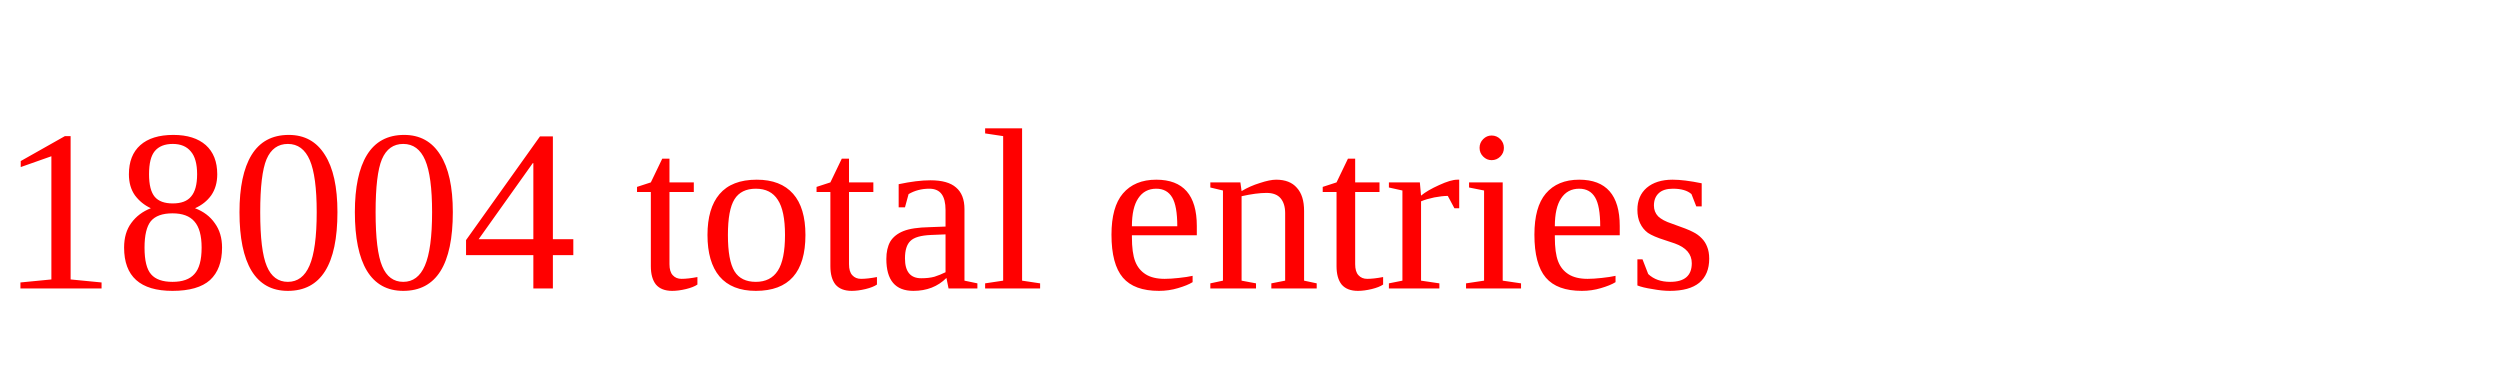
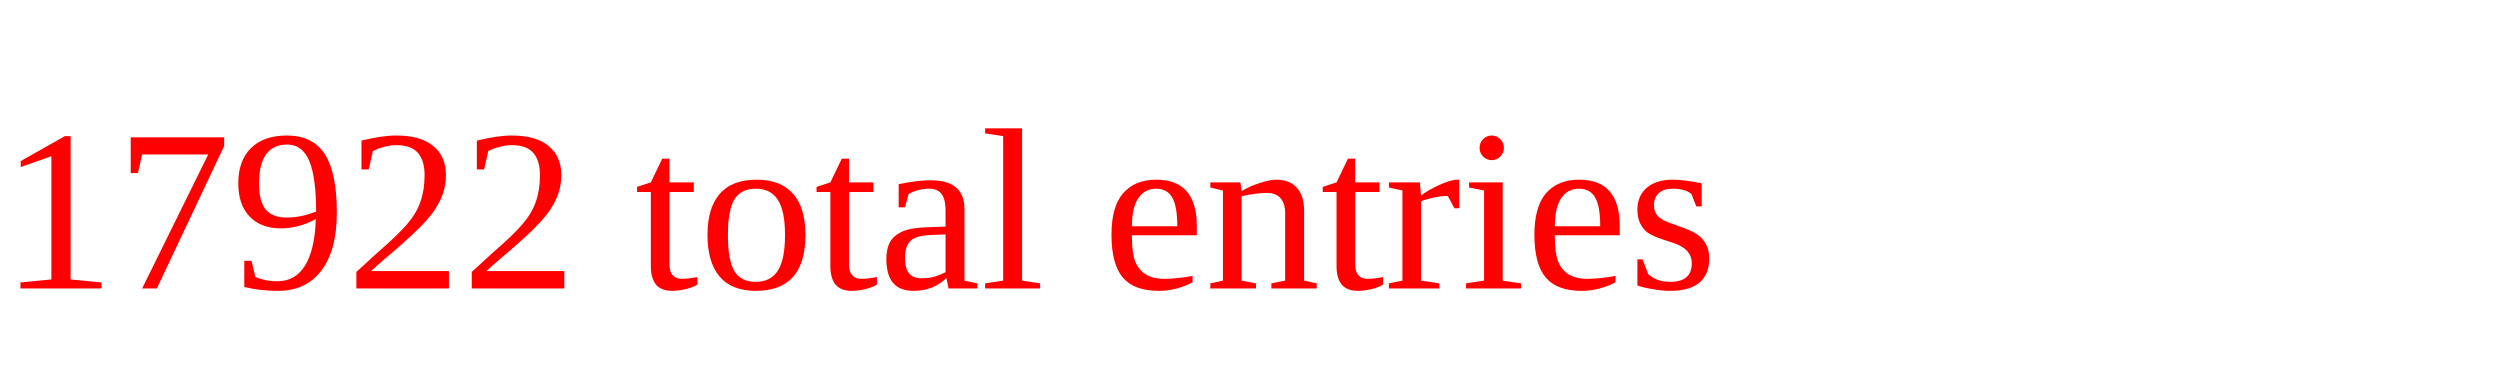
<svg xmlns="http://www.w3.org/2000/svg" height="20" width="130" version="1.1">
-   <text x="0" y="15" fill="red">18004 total entries</text>
+   <text x="0" y="15" fill="red">17922 total entries</text>
</svg>
